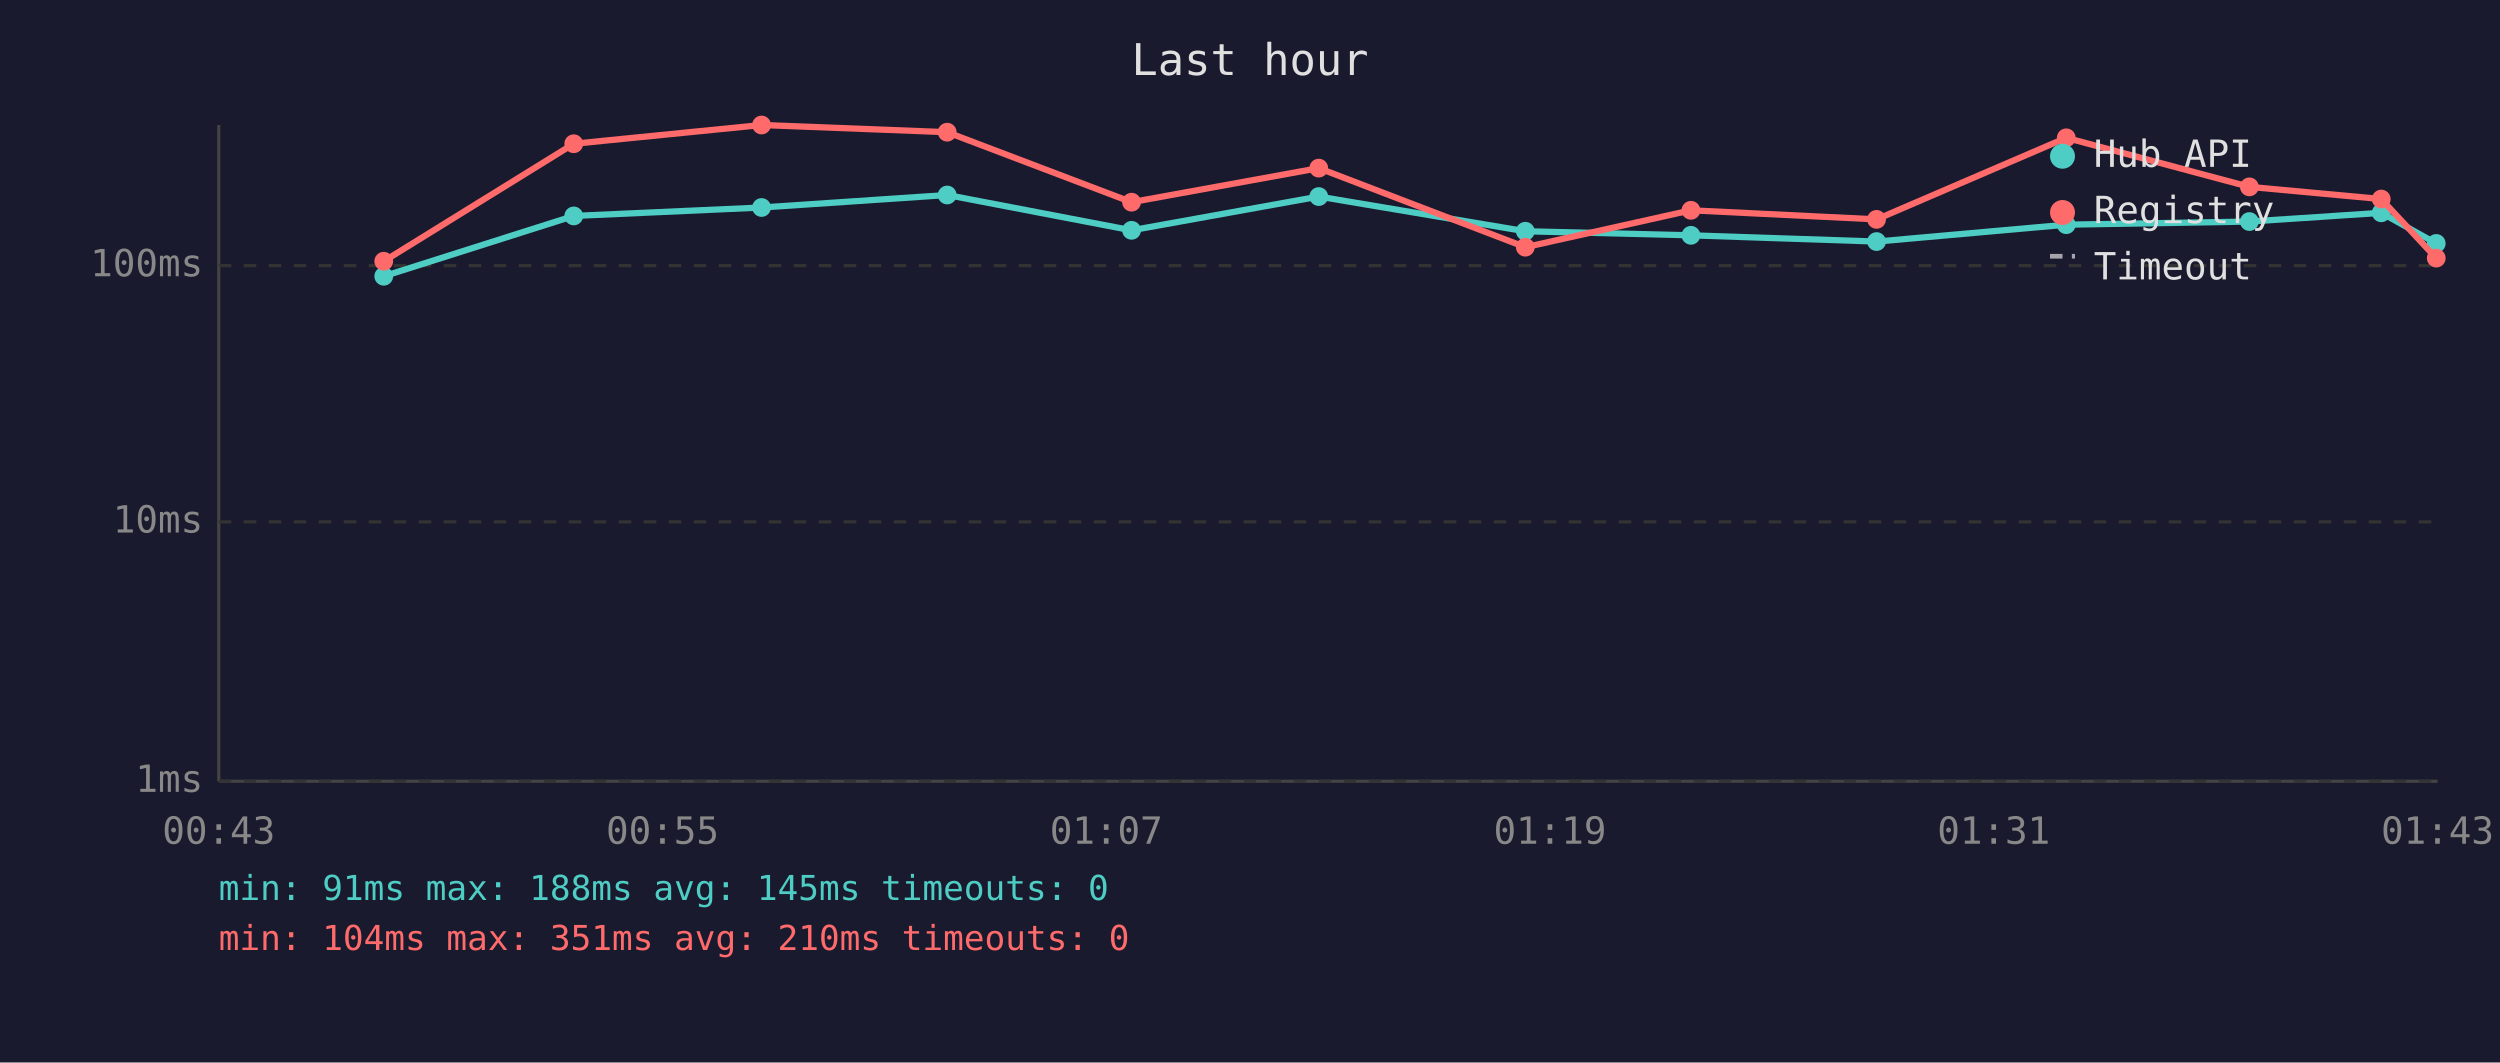
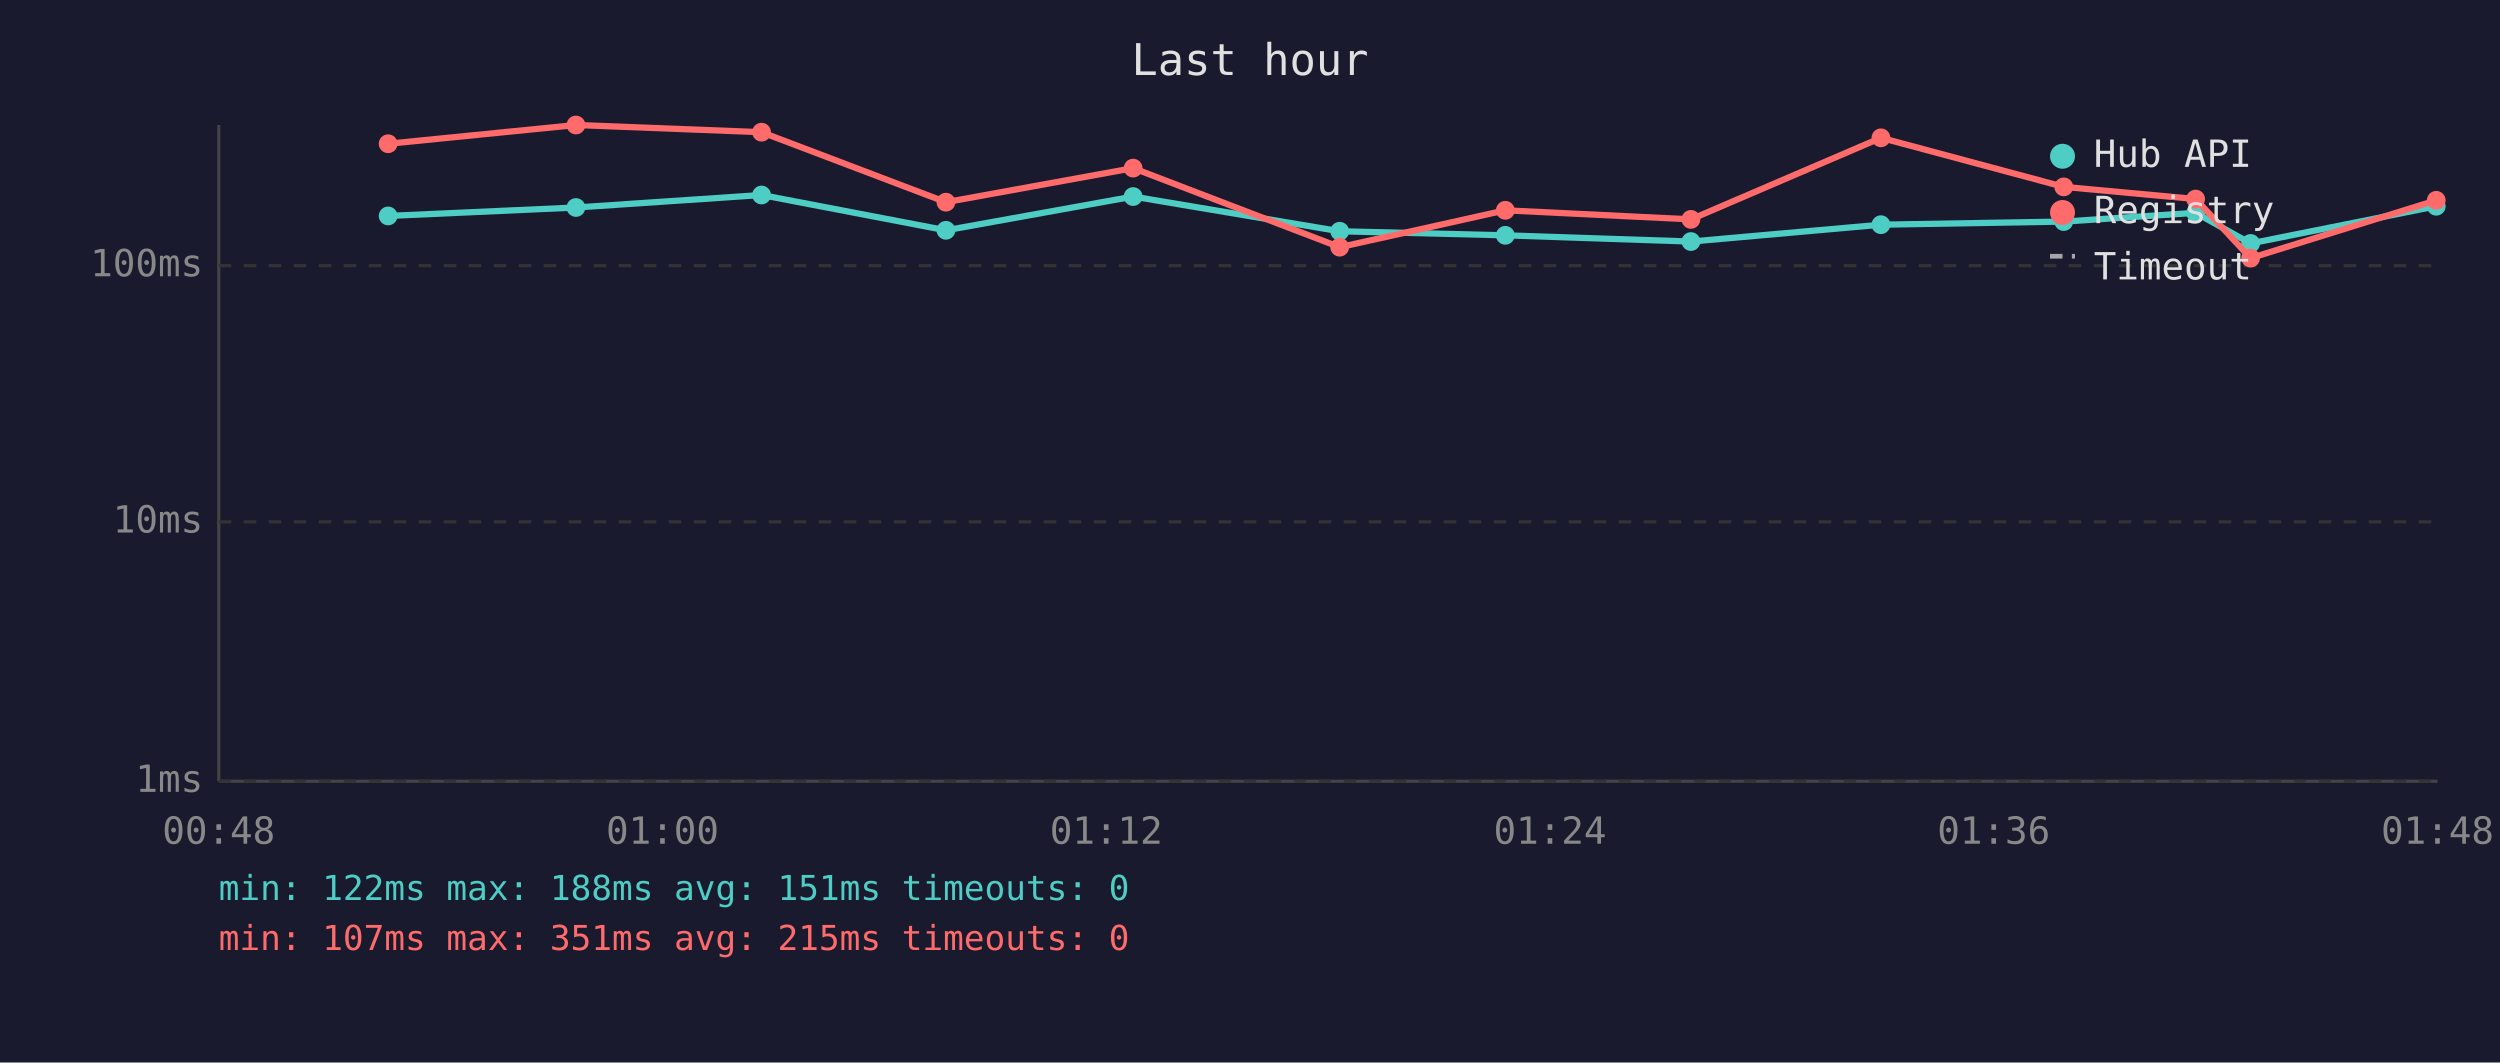
<svg xmlns="http://www.w3.org/2000/svg" viewBox="0 0 800 340" font-family="monospace" font-size="12">
  <rect width="800" height="340" fill="#1a1a2e" />
  <text x="400" y="24" fill="#e0e0e0" font-size="14" text-anchor="middle">Last hour</text>
  <line x1="70" y1="40" x2="70" y2="250" stroke="#444" stroke-width="1" />
  <line x1="70" y1="250" x2="780" y2="250" stroke="#444" stroke-width="1" />
  <line x1="70" y1="250" x2="780" y2="250" stroke="#333" stroke-width="1" stroke-dasharray="4" />
  <text x="65" y="250" fill="#888" text-anchor="end" dominant-baseline="middle">1ms</text>
  <line x1="70" y1="167" x2="780" y2="167" stroke="#333" stroke-width="1" stroke-dasharray="4" />
  <text x="65" y="167" fill="#888" text-anchor="end" dominant-baseline="middle">10ms</text>
  <line x1="70" y1="85" x2="780" y2="85" stroke="#333" stroke-width="1" stroke-dasharray="4" />
  <text x="65" y="85" fill="#888" text-anchor="end" dominant-baseline="middle">100ms</text>
-   <text x="70" y="270" fill="#888" text-anchor="middle">00:43</text>
-   <text x="212" y="270" fill="#888" text-anchor="middle">00:55</text>
-   <text x="354" y="270" fill="#888" text-anchor="middle">01:07</text>
-   <text x="496" y="270" fill="#888" text-anchor="middle">01:19</text>
-   <text x="638" y="270" fill="#888" text-anchor="middle">01:31</text>
-   <text x="780" y="270" fill="#888" text-anchor="middle">01:43</text>
-   <polyline points="122.8,88.4 183.6,69.1 243.7,66.4 303.1,62.4 362.1,73.7 422.0,62.9 488.1,74.0 541.1,75.3 600.5,77.3 661.2,71.9 719.8,70.9 762.0,68.1 779.6,77.9" fill="none" stroke="#4ecdc4" stroke-width="2" opacity="1" />
-   <circle cx="122.8" cy="88.4" r="3" fill="#4ecdc4" />
-   <circle cx="183.6" cy="69.1" r="3" fill="#4ecdc4" />
-   <circle cx="243.7" cy="66.4" r="3" fill="#4ecdc4" />
-   <circle cx="303.1" cy="62.4" r="3" fill="#4ecdc4" />
-   <circle cx="362.1" cy="73.7" r="3" fill="#4ecdc4" />
-   <circle cx="422.0" cy="62.9" r="3" fill="#4ecdc4" />
-   <circle cx="488.1" cy="74.0" r="3" fill="#4ecdc4" />
-   <circle cx="541.1" cy="75.3" r="3" fill="#4ecdc4" />
-   <circle cx="600.5" cy="77.3" r="3" fill="#4ecdc4" />
-   <circle cx="661.2" cy="71.9" r="3" fill="#4ecdc4" />
-   <circle cx="719.8" cy="70.9" r="3" fill="#4ecdc4" />
-   <circle cx="762.0" cy="68.1" r="3" fill="#4ecdc4" />
-   <circle cx="779.6" cy="77.9" r="3" fill="#4ecdc4" />
-   <polyline points="122.8,83.6 183.6,46.0 243.7,40.0 303.1,42.3 362.1,64.7 422.0,53.8 488.1,79.1 541.1,67.3 600.5,70.2 661.2,44.1 719.8,59.8 762.0,63.7 779.6,82.6" fill="none" stroke="#ff6b6b" stroke-width="2" opacity="1" />
-   <circle cx="122.8" cy="83.6" r="3" fill="#ff6b6b" />
-   <circle cx="183.6" cy="46.0" r="3" fill="#ff6b6b" />
-   <circle cx="243.7" cy="40.0" r="3" fill="#ff6b6b" />
-   <circle cx="303.1" cy="42.3" r="3" fill="#ff6b6b" />
-   <circle cx="362.1" cy="64.7" r="3" fill="#ff6b6b" />
-   <circle cx="422.0" cy="53.8" r="3" fill="#ff6b6b" />
-   <circle cx="488.1" cy="79.1" r="3" fill="#ff6b6b" />
-   <circle cx="541.1" cy="67.3" r="3" fill="#ff6b6b" />
-   <circle cx="600.5" cy="70.2" r="3" fill="#ff6b6b" />
-   <circle cx="661.2" cy="44.1" r="3" fill="#ff6b6b" />
-   <circle cx="719.8" cy="59.8" r="3" fill="#ff6b6b" />
-   <circle cx="762.0" cy="63.7" r="3" fill="#ff6b6b" />
-   <circle cx="779.6" cy="82.6" r="3" fill="#ff6b6b" />
+   <text x="70" y="270" fill="#888" text-anchor="middle">00:48</text>
+   <text x="212" y="270" fill="#888" text-anchor="middle">01:00</text>
+   <text x="354" y="270" fill="#888" text-anchor="middle">01:12</text>
+   <text x="496" y="270" fill="#888" text-anchor="middle">01:24</text>
+   <text x="638" y="270" fill="#888" text-anchor="middle">01:36</text>
+   <text x="780" y="270" fill="#888" text-anchor="middle">01:48</text>
+   <polyline points="124.2,69.1 184.3,66.4 243.7,62.4 302.7,73.7 362.6,62.9 428.7,74.0 481.7,75.3 541.1,77.3 601.9,71.9 660.4,70.9 702.6,68.1 720.2,77.9 779.6,66.0" fill="none" stroke="#4ecdc4" stroke-width="2" opacity="1" />
+   <circle cx="124.2" cy="69.1" r="3" fill="#4ecdc4" />
+   <circle cx="184.3" cy="66.4" r="3" fill="#4ecdc4" />
+   <circle cx="243.7" cy="62.4" r="3" fill="#4ecdc4" />
+   <circle cx="302.7" cy="73.7" r="3" fill="#4ecdc4" />
+   <circle cx="362.6" cy="62.9" r="3" fill="#4ecdc4" />
+   <circle cx="428.7" cy="74.0" r="3" fill="#4ecdc4" />
+   <circle cx="481.7" cy="75.3" r="3" fill="#4ecdc4" />
+   <circle cx="541.1" cy="77.3" r="3" fill="#4ecdc4" />
+   <circle cx="601.9" cy="71.9" r="3" fill="#4ecdc4" />
+   <circle cx="660.4" cy="70.9" r="3" fill="#4ecdc4" />
+   <circle cx="702.6" cy="68.1" r="3" fill="#4ecdc4" />
+   <circle cx="720.2" cy="77.9" r="3" fill="#4ecdc4" />
+   <circle cx="779.6" cy="66.0" r="3" fill="#4ecdc4" />
+   <polyline points="124.2,46.0 184.3,40.0 243.7,42.3 302.7,64.7 362.6,53.8 428.7,79.1 481.7,67.3 541.1,70.2 601.9,44.1 660.4,59.8 702.6,63.7 720.2,82.6 779.6,64.1" fill="none" stroke="#ff6b6b" stroke-width="2" opacity="1" />
+   <circle cx="124.2" cy="46.0" r="3" fill="#ff6b6b" />
+   <circle cx="184.3" cy="40.0" r="3" fill="#ff6b6b" />
+   <circle cx="243.7" cy="42.3" r="3" fill="#ff6b6b" />
+   <circle cx="302.7" cy="64.7" r="3" fill="#ff6b6b" />
+   <circle cx="362.6" cy="53.8" r="3" fill="#ff6b6b" />
+   <circle cx="428.7" cy="79.1" r="3" fill="#ff6b6b" />
+   <circle cx="481.7" cy="67.3" r="3" fill="#ff6b6b" />
+   <circle cx="541.1" cy="70.2" r="3" fill="#ff6b6b" />
+   <circle cx="601.9" cy="44.1" r="3" fill="#ff6b6b" />
+   <circle cx="660.4" cy="59.8" r="3" fill="#ff6b6b" />
+   <circle cx="702.6" cy="63.7" r="3" fill="#ff6b6b" />
+   <circle cx="720.2" cy="82.6" r="3" fill="#ff6b6b" />
+   <circle cx="779.6" cy="64.1" r="3" fill="#ff6b6b" />
  <circle cx="660" cy="50" r="4" fill="#4ecdc4" />
  <text x="670" y="50" fill="#e0e0e0" dominant-baseline="middle">Hub API</text>
  <circle cx="660" cy="68" r="4" fill="#ff6b6b" />
  <text x="670" y="68" fill="#e0e0e0" dominant-baseline="middle">Registry</text>
  <line x1="656" y1="82" x2="664" y2="82" stroke="#e0e0e0" stroke-width="1.5" stroke-dasharray="4,3" opacity="0.7" />
  <text x="670" y="86" fill="#e0e0e0" dominant-baseline="middle">Timeout</text>
-   <text x="70" y="288" fill="#4ecdc4" font-size="11">min: 91ms  max: 188ms  avg: 145ms  timeouts: 0</text>
-   <text x="70" y="304" fill="#ff6b6b" font-size="11">min: 104ms  max: 351ms  avg: 210ms  timeouts: 0</text>
+   <text x="70" y="288" fill="#4ecdc4" font-size="11">min: 122ms  max: 188ms  avg: 151ms  timeouts: 0</text>
+   <text x="70" y="304" fill="#ff6b6b" font-size="11">min: 107ms  max: 351ms  avg: 215ms  timeouts: 0</text>
</svg>
